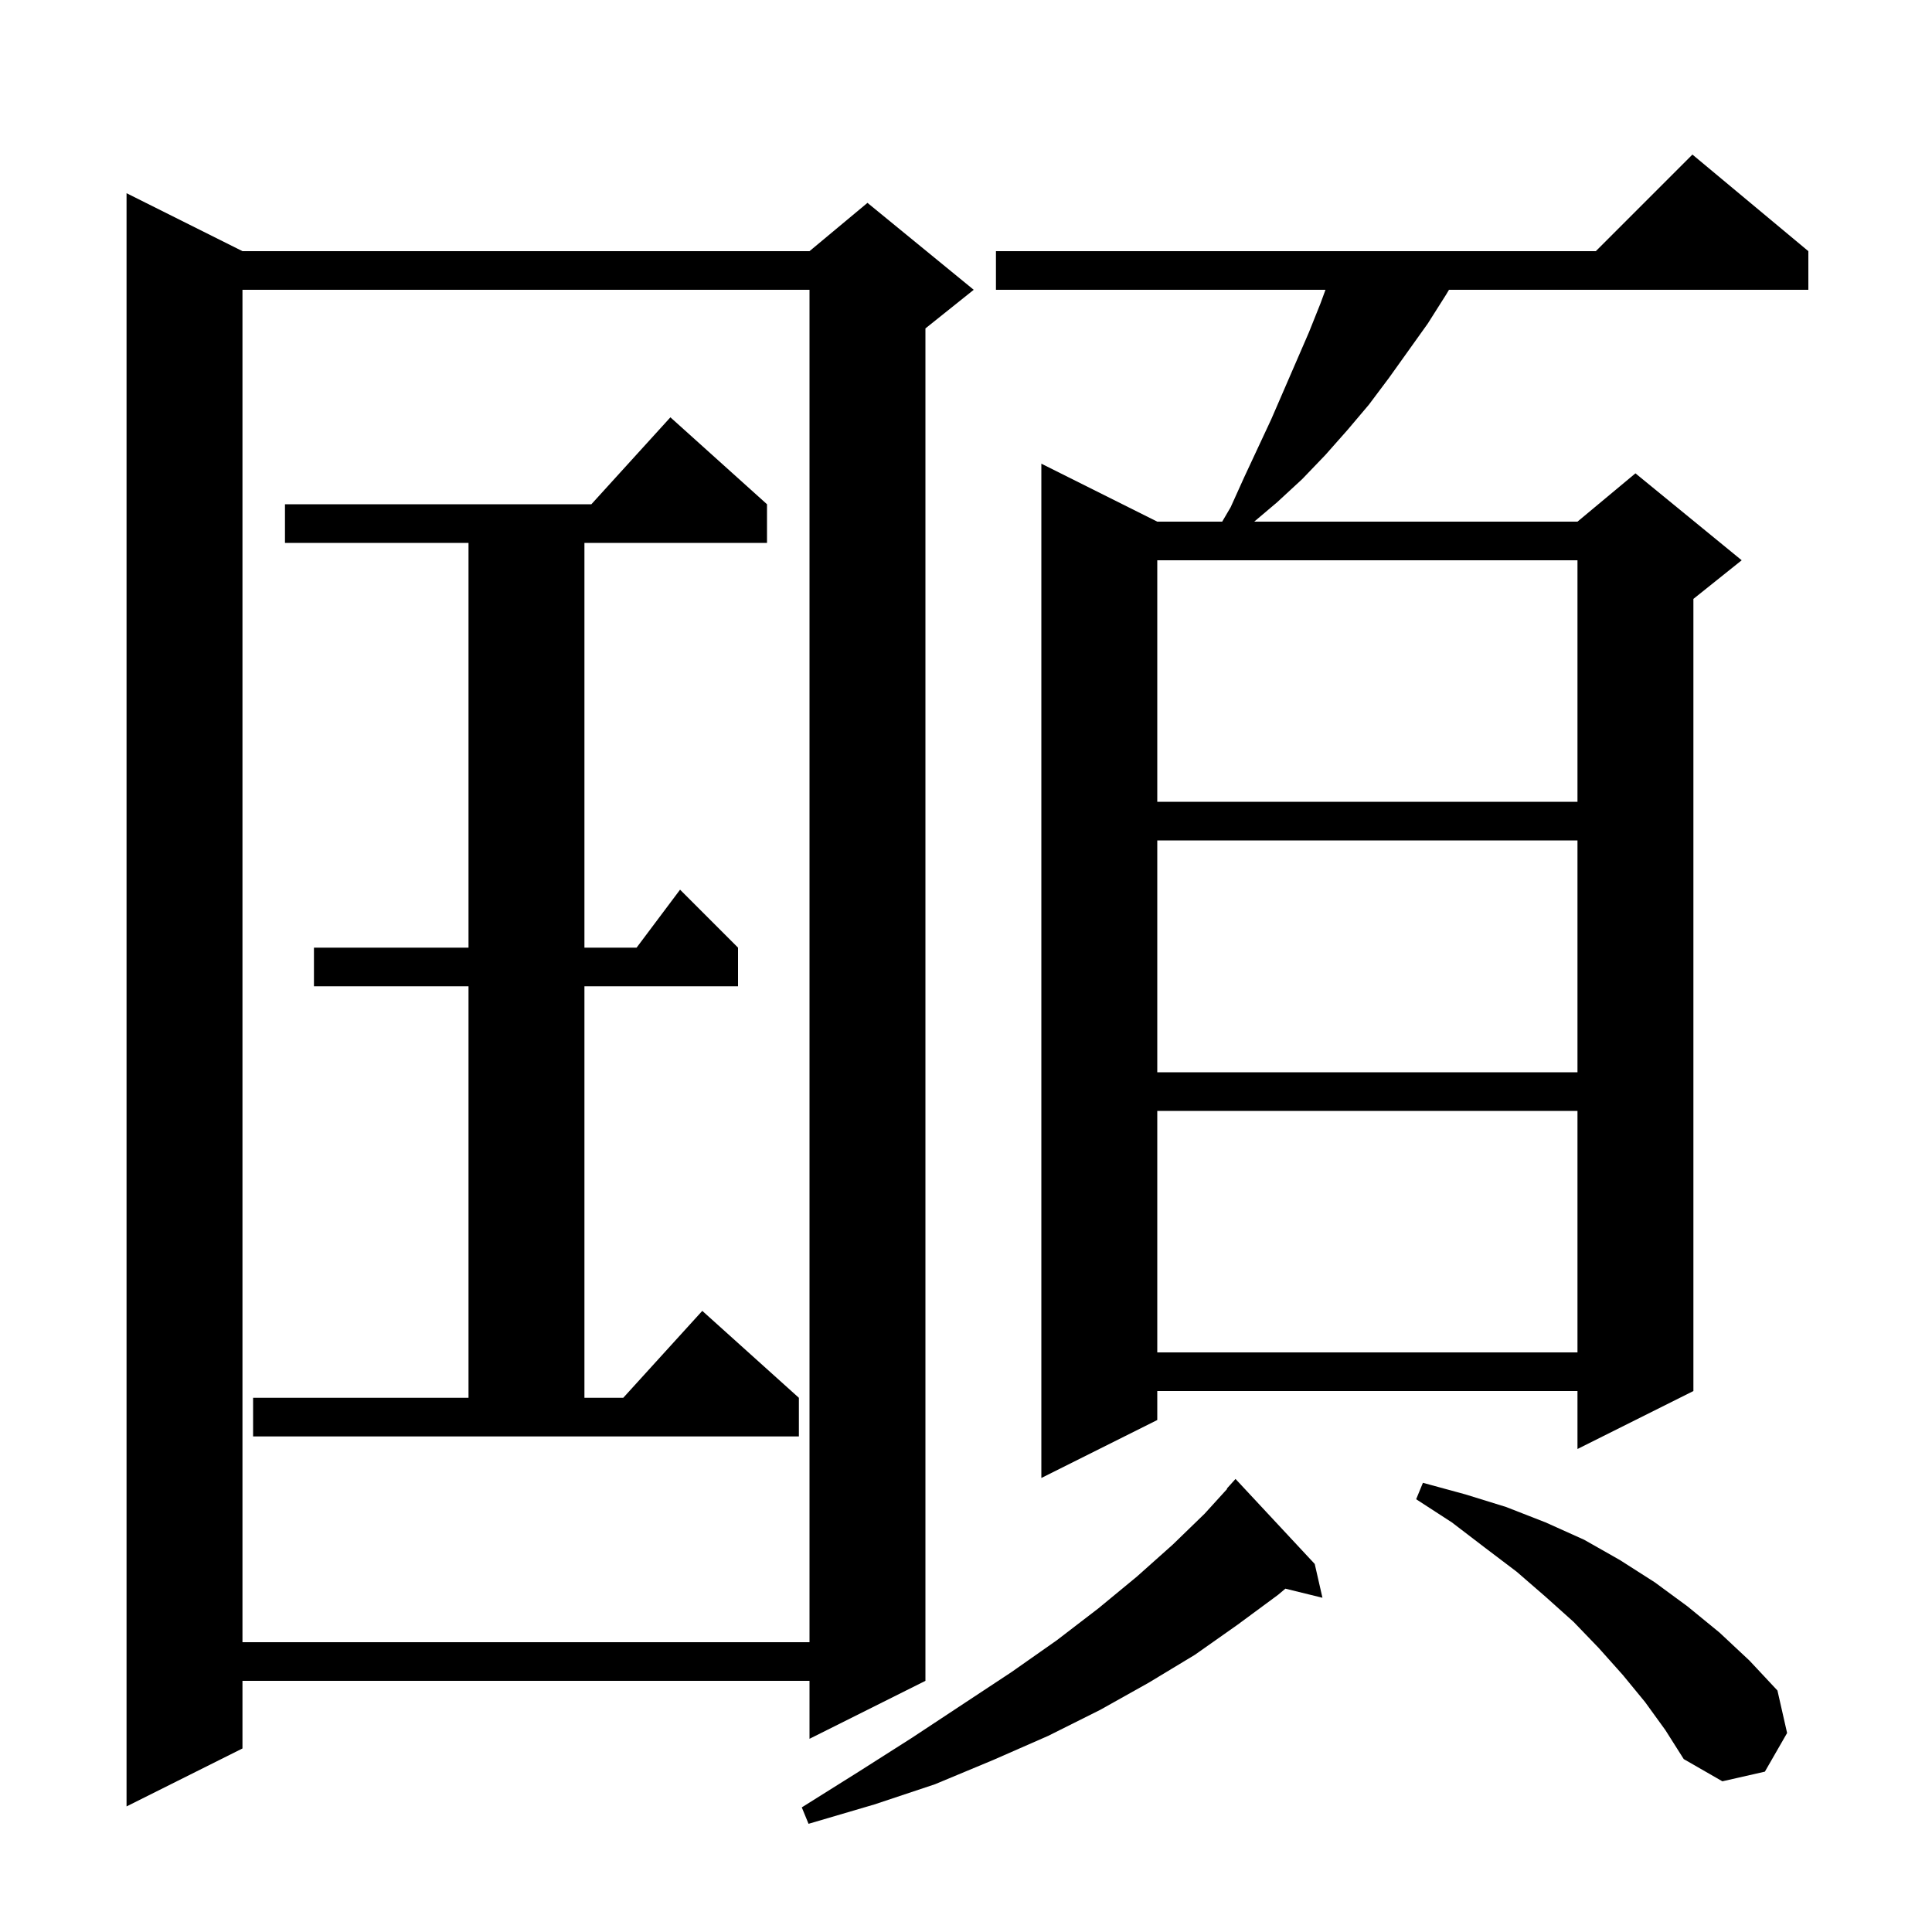
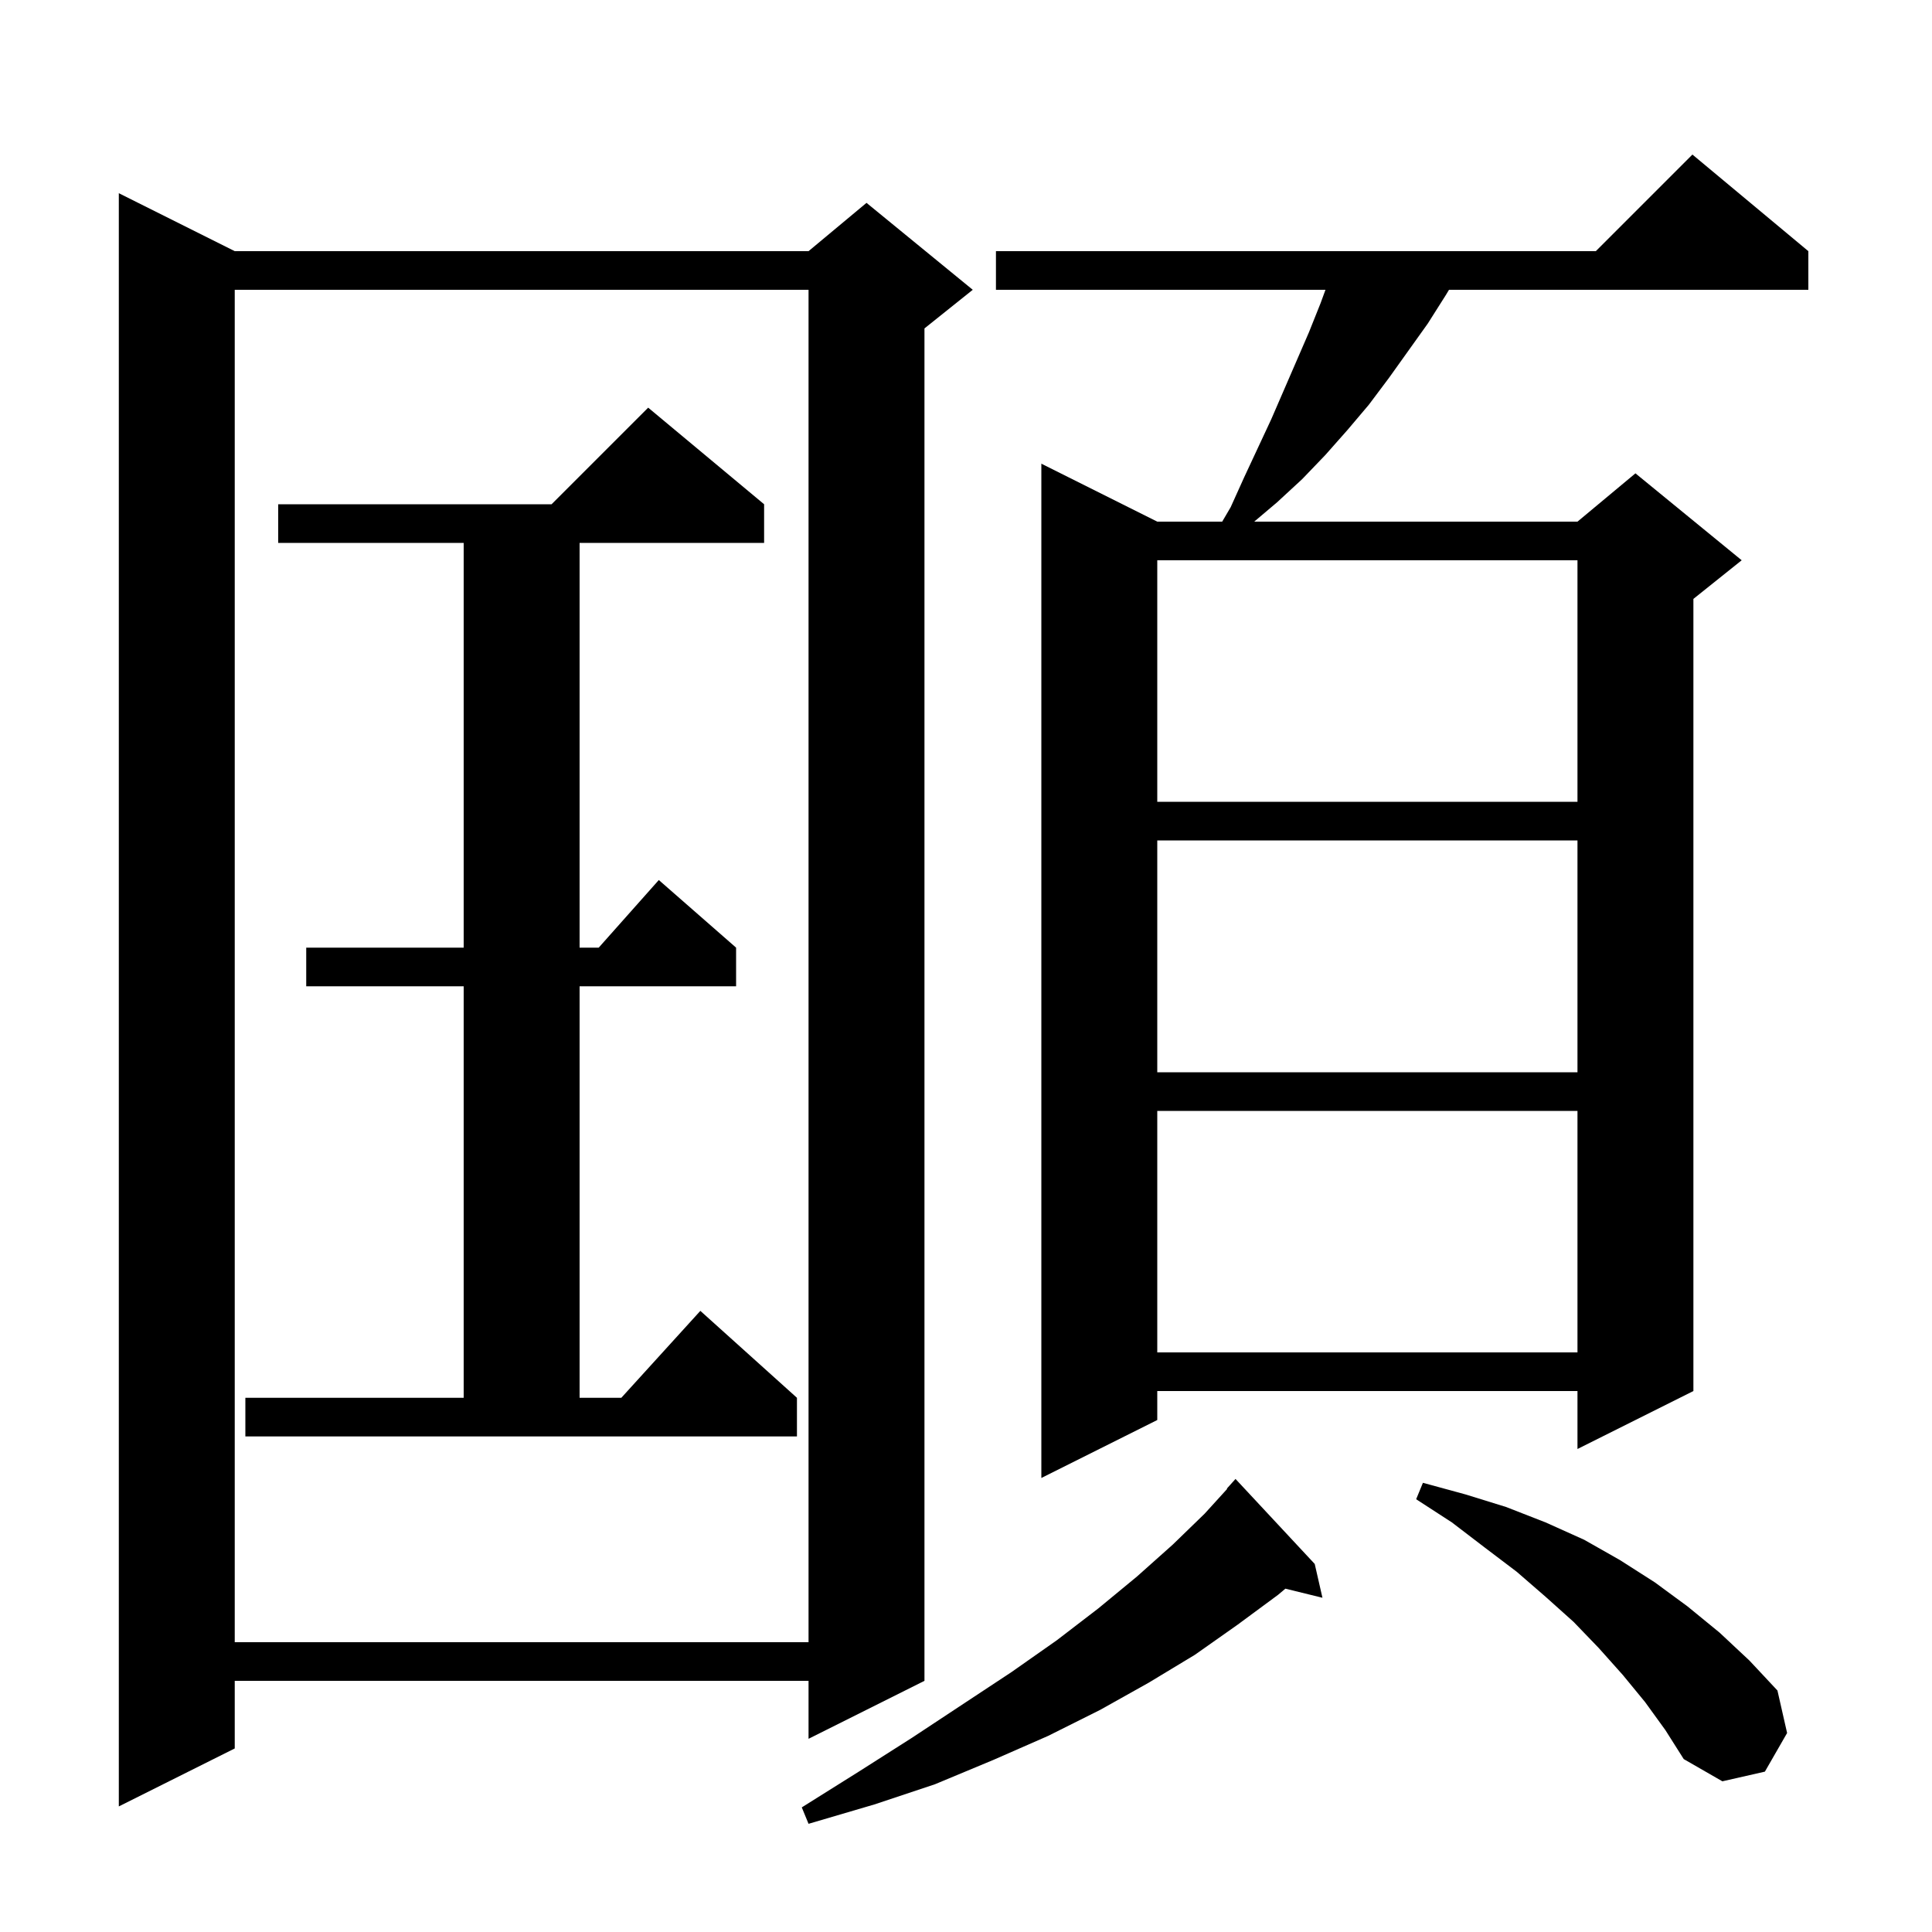
<svg xmlns="http://www.w3.org/2000/svg" version="1.1" baseProfile="full" viewBox="0 0 200 200" width="200" height="200">
  <g fill="black">
-     <path d="M 136.1 161.9 L 136.9 165.4 L 133.063 164.458 L 132.3 165.1 L 128.1 168.2 L 123.7 171.3 L 118.9 174.2 L 113.9 177.0 L 108.5 179.7 L 102.8 182.2 L 96.8 184.7 L 90.5 186.8 L 83.7 188.8 L 83.0 187.1 L 88.9 183.4 L 94.4 179.9 L 99.7 176.4 L 104.7 173.1 L 109.4 169.8 L 113.7 166.5 L 117.7 163.2 L 121.4 159.9 L 124.7 156.7 L 127.036 154.131 L 127.0 154.1 L 127.9 153.1 Z M 25.1 26.0 L 83.8 26.0 L 89.8 21.0 L 100.8 30.0 L 95.8 34.0 L 95.8 174.0 L 83.8 180.0 L 83.8 174.0 L 25.1 174.0 L 25.1 181.0 L 13.1 187.0 L 13.1 20.0 Z M 170.3 176.2 L 168.0 173.4 L 165.5 170.6 L 162.9 167.9 L 160.0 165.3 L 157.0 162.7 L 153.7 160.2 L 150.3 157.6 L 146.6 155.2 L 147.3 153.5 L 151.7 154.7 L 155.9 156.0 L 160.0 157.6 L 164.0 159.4 L 167.7 161.5 L 171.3 163.8 L 174.7 166.3 L 178.0 169.0 L 181.1 171.9 L 184.0 175.0 L 185.0 179.4 L 182.7 183.4 L 178.3 184.4 L 174.3 182.1 L 172.4 179.1 Z M 25.1 30.0 L 25.1 170.0 L 83.8 170.0 L 83.8 30.0 Z M 187.2 26.0 L 187.2 30.0 L 150.0 30.0 L 149.7 30.5 L 147.8 33.5 L 143.8 39.1 L 141.7 41.9 L 139.5 44.5 L 137.2 47.1 L 134.8 49.6 L 132.2 52.0 L 129.836 54.0 L 163.3 54.0 L 169.3 49.0 L 180.3 58.0 L 175.3 62.0 L 175.3 144.0 L 163.3 150.0 L 163.3 144.0 L 119.8 144.0 L 119.8 147.0 L 107.8 153.0 L 107.8 48.0 L 119.8 54.0 L 126.521 54.0 L 127.4 52.5 L 128.8 49.4 L 131.6 43.4 L 135.5 34.4 L 136.7 31.4 L 137.213 30.0 L 103.1 30.0 L 103.1 26.0 L 165.2 26.0 L 175.2 16.0 Z M 26.2 144.7 L 48.5 144.7 L 48.5 102.1 L 32.5 102.1 L 32.5 98.1 L 48.5 98.1 L 48.5 56.2 L 29.5 56.2 L 29.5 52.2 L 61.218 52.2 L 69.4 43.2 L 79.4 52.2 L 79.4 56.2 L 60.5 56.2 L 60.5 98.1 L 65.9 98.1 L 70.4 92.1 L 76.4 98.1 L 76.4 102.1 L 60.5 102.1 L 60.5 144.7 L 64.518 144.7 L 72.7 135.7 L 82.7 144.7 L 82.7 148.7 L 26.2 148.7 Z M 119.8 115.0 L 119.8 140.0 L 163.3 140.0 L 163.3 115.0 Z M 119.8 87.0 L 119.8 111.0 L 163.3 111.0 L 163.3 87.0 Z M 119.8 58.0 L 119.8 83.0 L 163.3 83.0 L 163.3 58.0 Z " />
+     <path d="M 136.1 161.9 L 136.9 165.4 L 133.063 164.458 L 132.3 165.1 L 128.1 168.2 L 123.7 171.3 L 118.9 174.2 L 113.9 177.0 L 108.5 179.7 L 102.8 182.2 L 96.8 184.7 L 90.5 186.8 L 83.7 188.8 L 83.0 187.1 L 88.9 183.4 L 94.4 179.9 L 99.7 176.4 L 104.7 173.1 L 109.4 169.8 L 113.7 166.5 L 117.7 163.2 L 121.4 159.9 L 124.7 156.7 L 127.036 154.131 L 127.0 154.1 L 127.9 153.1 Z M 24.3 26.0 L 83.7 26.0 L 89.7 21.0 L 100.7 30.0 L 95.7 34.0 L 95.7 174.0 L 83.7 180.0 L 83.7 174.0 L 24.3 174.0 L 24.3 181.0 L 12.3 187.0 L 12.3 20.0 Z M 170.3 176.2 L 168.0 173.4 L 165.5 170.6 L 162.9 167.9 L 160.0 165.3 L 157.0 162.7 L 153.7 160.2 L 150.3 157.6 L 146.6 155.2 L 147.3 153.5 L 151.7 154.7 L 155.9 156.0 L 160.0 157.6 L 164.0 159.4 L 167.7 161.5 L 171.3 163.8 L 174.7 166.3 L 178.0 169.0 L 181.1 171.9 L 184.0 175.0 L 185.0 179.4 L 182.7 183.4 L 178.3 184.4 L 174.3 182.1 L 172.4 179.1 Z M 24.3 30.0 L 24.3 170.0 L 83.7 170.0 L 83.7 30.0 Z M 187.2 26.0 L 187.2 30.0 L 150.0 30.0 L 149.7 30.5 L 147.8 33.5 L 143.8 39.1 L 141.7 41.9 L 139.5 44.5 L 137.2 47.1 L 134.8 49.6 L 132.2 52.0 L 129.836 54.0 L 163.3 54.0 L 169.3 49.0 L 180.3 58.0 L 175.3 62.0 L 175.3 144.0 L 163.3 150.0 L 163.3 144.0 L 119.8 144.0 L 119.8 147.0 L 107.8 153.0 L 107.8 48.0 L 119.8 54.0 L 126.521 54.0 L 127.4 52.5 L 128.8 49.4 L 131.6 43.4 L 135.5 34.4 L 136.7 31.4 L 137.213 30.0 L 103.1 30.0 L 103.1 26.0 L 165.2 26.0 L 175.2 16.0 Z M 25.4 144.7 L 48.0 144.7 L 48.0 102.1 L 31.7 102.1 L 31.7 98.1 L 48.0 98.1 L 48.0 56.2 L 28.8 56.2 L 28.8 52.2 L 57.1 52.2 L 67.1 42.2 L 79.1 52.2 L 79.1 56.2 L 60.0 56.2 L 60.0 98.1 L 61.978 98.1 L 68.2 91.1 L 76.2 98.1 L 76.2 102.1 L 60.0 102.1 L 60.0 144.7 L 64.318 144.7 L 72.5 135.7 L 82.5 144.7 L 82.5 148.7 L 25.4 148.7 Z M 119.8 115.0 L 119.8 140.0 L 163.3 140.0 L 163.3 115.0 Z M 119.8 87.0 L 119.8 111.0 L 163.3 111.0 L 163.3 87.0 Z M 119.8 58.0 L 119.8 83.0 L 163.3 83.0 L 163.3 58.0 Z " />
  </g>
</svg>
